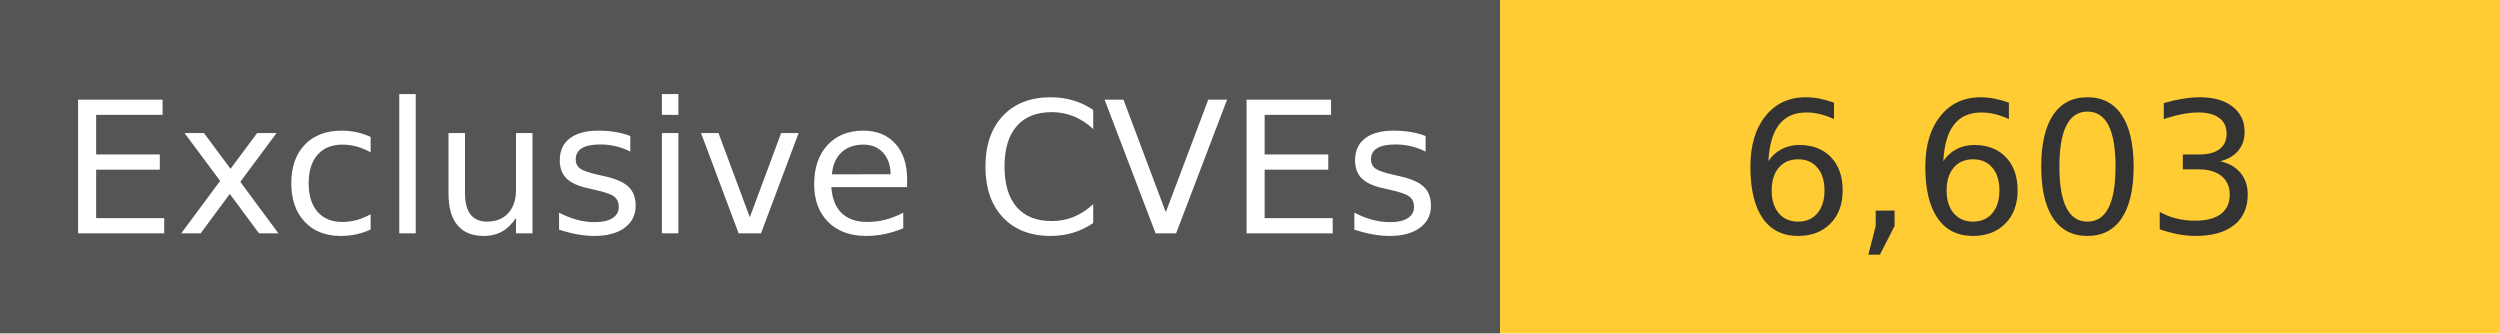
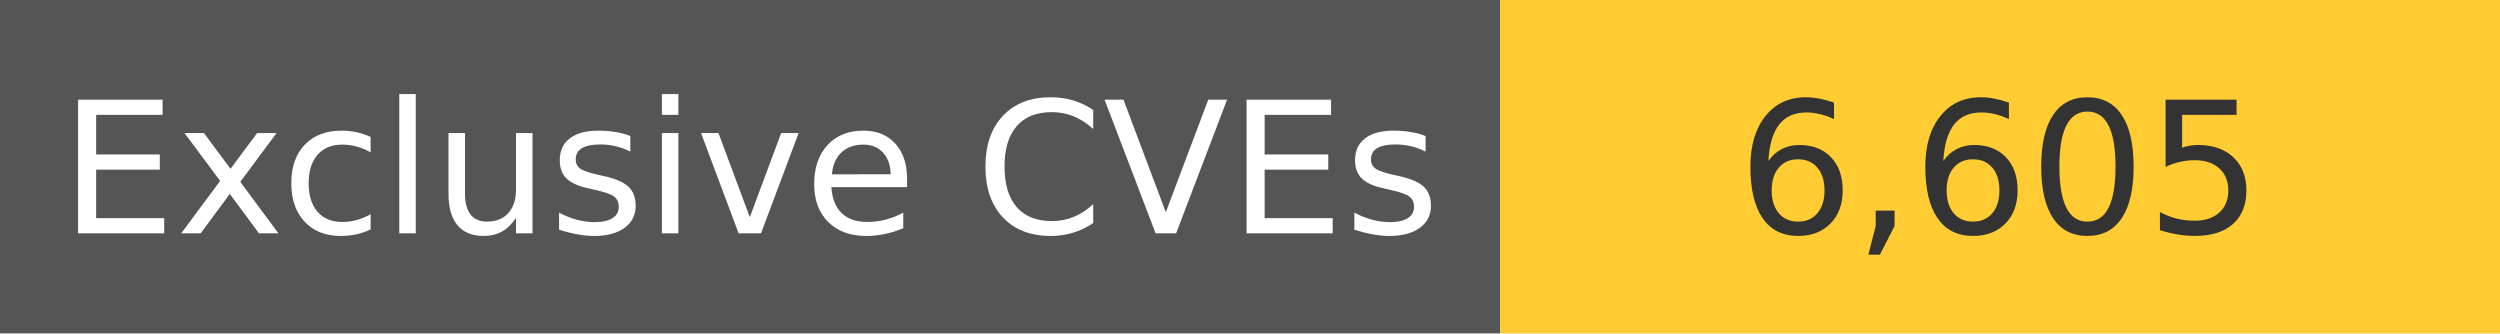
<svg xmlns="http://www.w3.org/2000/svg" width="150" height="20" role="img">
  <linearGradient id="s" x2="0" y2="100%">
    <stop offset="0" stop-color="#bbb" stop-opacity=".1" />
    <stop offset="1" stop-opacity=".1" />
  </linearGradient>
  <g>
    <rect width="90" height="20" fill="#555" />
    <rect x="90" width="267" height="20" fill="#ffcc33" />
  </g>
  <g fill="#fff" text-anchor="middle" font-family="Verdana,Geneva,DejaVu Sans,sans-serif" text-rendering="geometricPrecision" font-size="110">
    <text x="450" y="140" transform="scale(.1)" fill="#fff">
            Exclusive CVEs
        </text>
    <text x="1200" y="140" transform="scale(.1)" fill="#333">
-             6,603
+             6,605
        </text>
  </g>
</svg>
